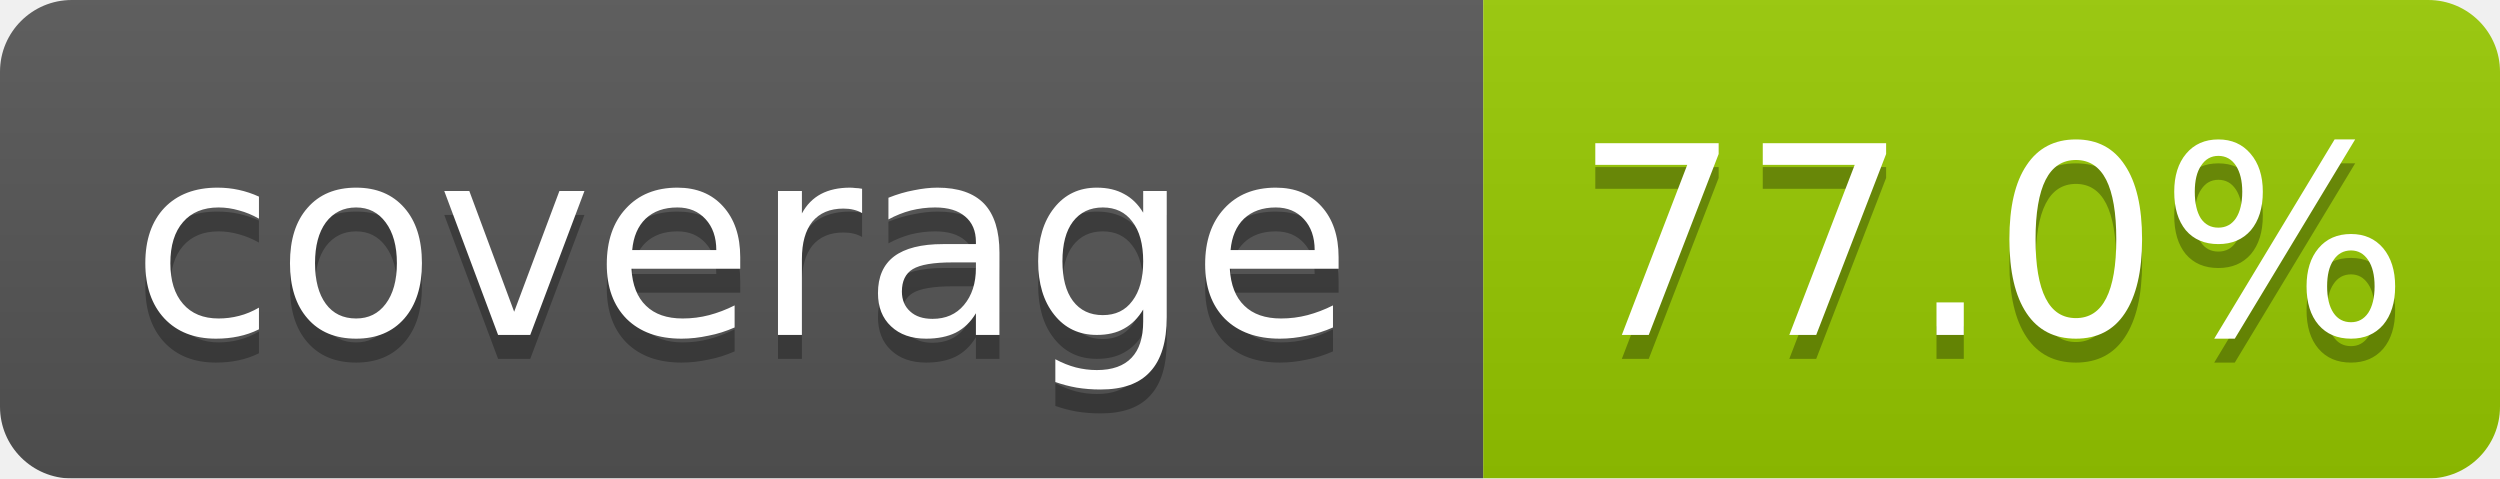
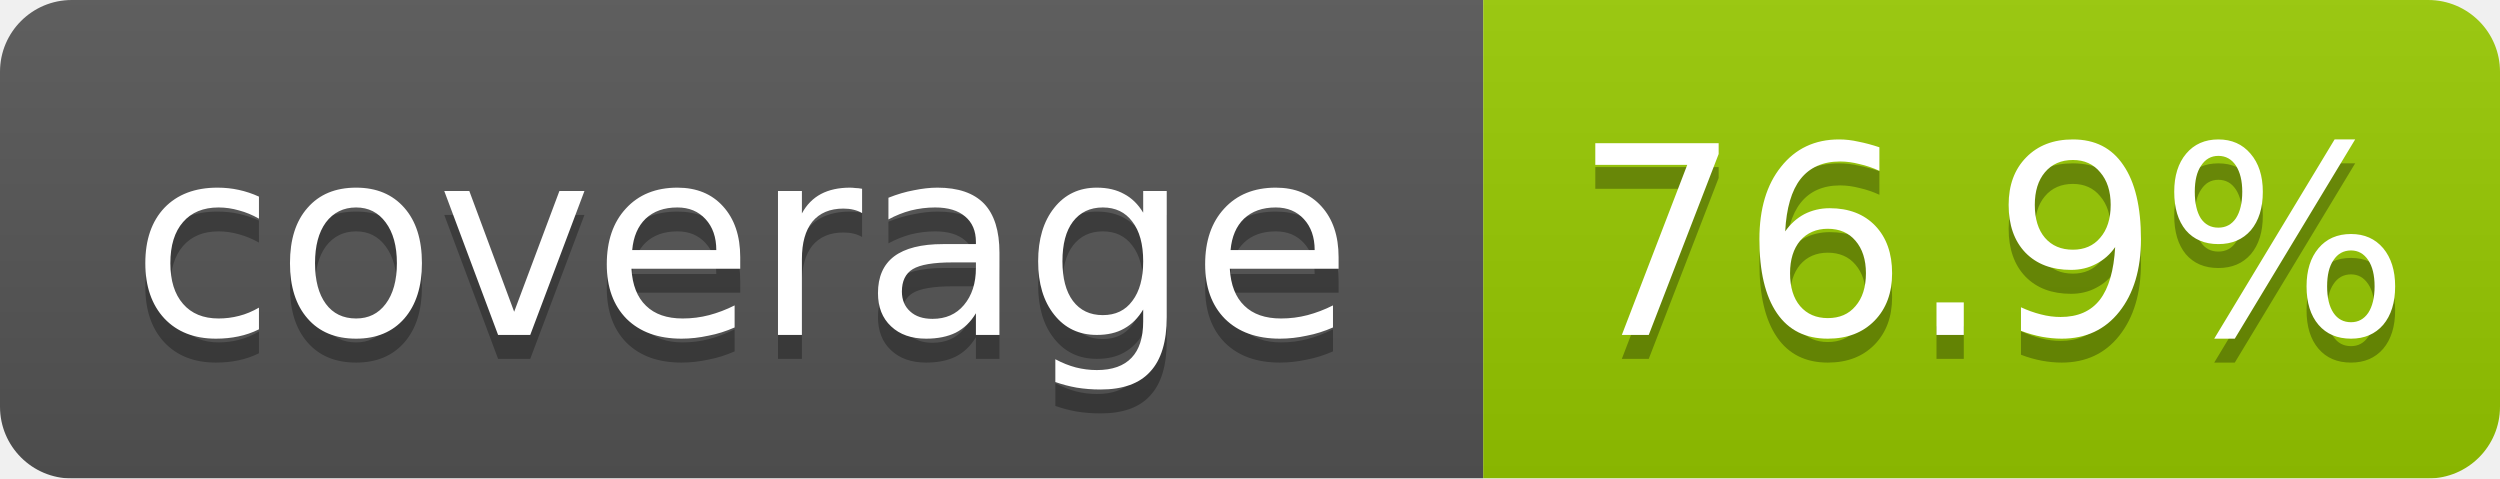
<svg xmlns="http://www.w3.org/2000/svg" width="104.5" height="20">
  <linearGradient id="b" x2="0" y2="100%">
    <stop offset="0" stop-color="#bbb" stop-opacity=".1" />
    <stop offset="1" stop-opacity=".1" />
  </linearGradient>
  <mask id="a">
    <rect width="104.5" height="20" rx="3" fill="#fff" />
  </mask>
  <g mask="url(#a)">
    <rect width="62.0" height="20" fill="#555" />
    <rect x="62.0" width="42.5" height="20" fill="#97ca00" />
    <rect width="104.5" height="20" fill="url(#b)" />
  </g>
  <g fill="#fff" text-anchor="middle" font-family="DejaVu Sans,Verdana,Geneva,sans-serif" font-size="11">
    <text x="31.0" y="15" fill="#010101" fill-opacity=".3">coverage</text>
    <text x="31.0" y="14">coverage</text>
-     <text x="83.25" y="15" fill="#010101" fill-opacity=".3">77.0%</text>
-     <text x="83.25" y="14">77.0%</text>
+     <text x="83.25" y="15" fill="#010101" fill-opacity=".3">76.9%</text>
+     <text x="83.25" y="14">76.9%</text>
  </g>
</svg>
